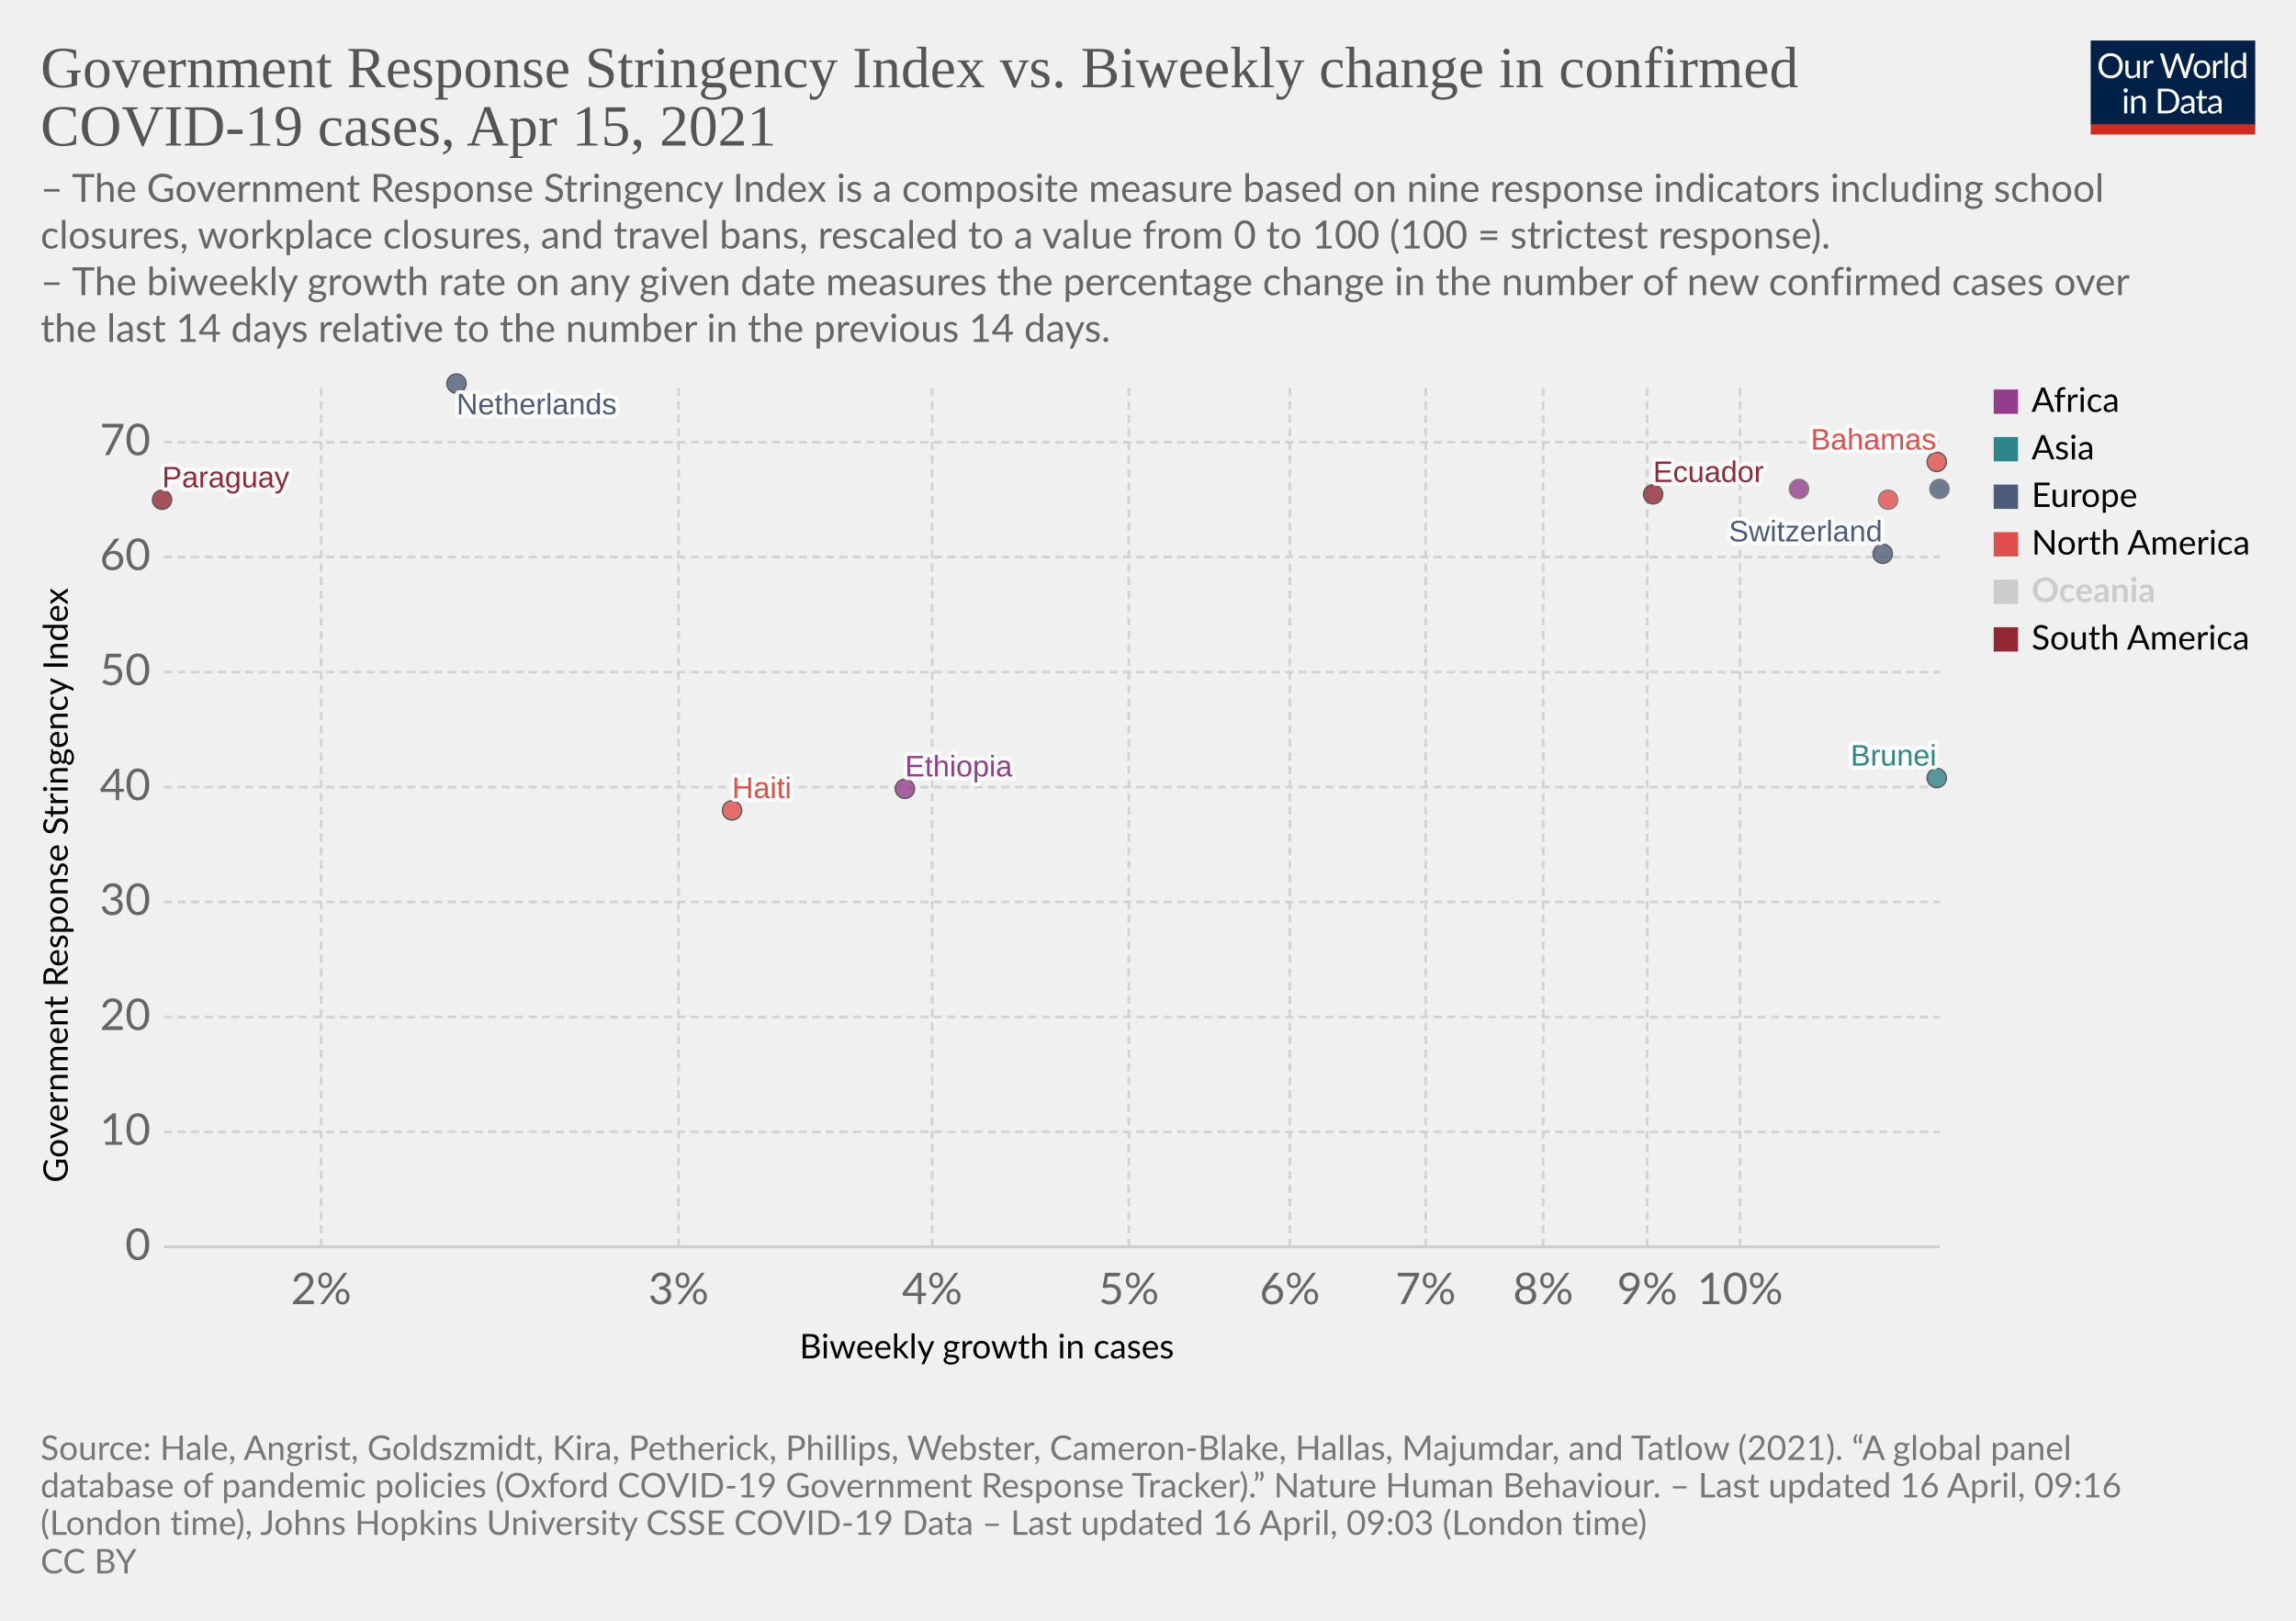
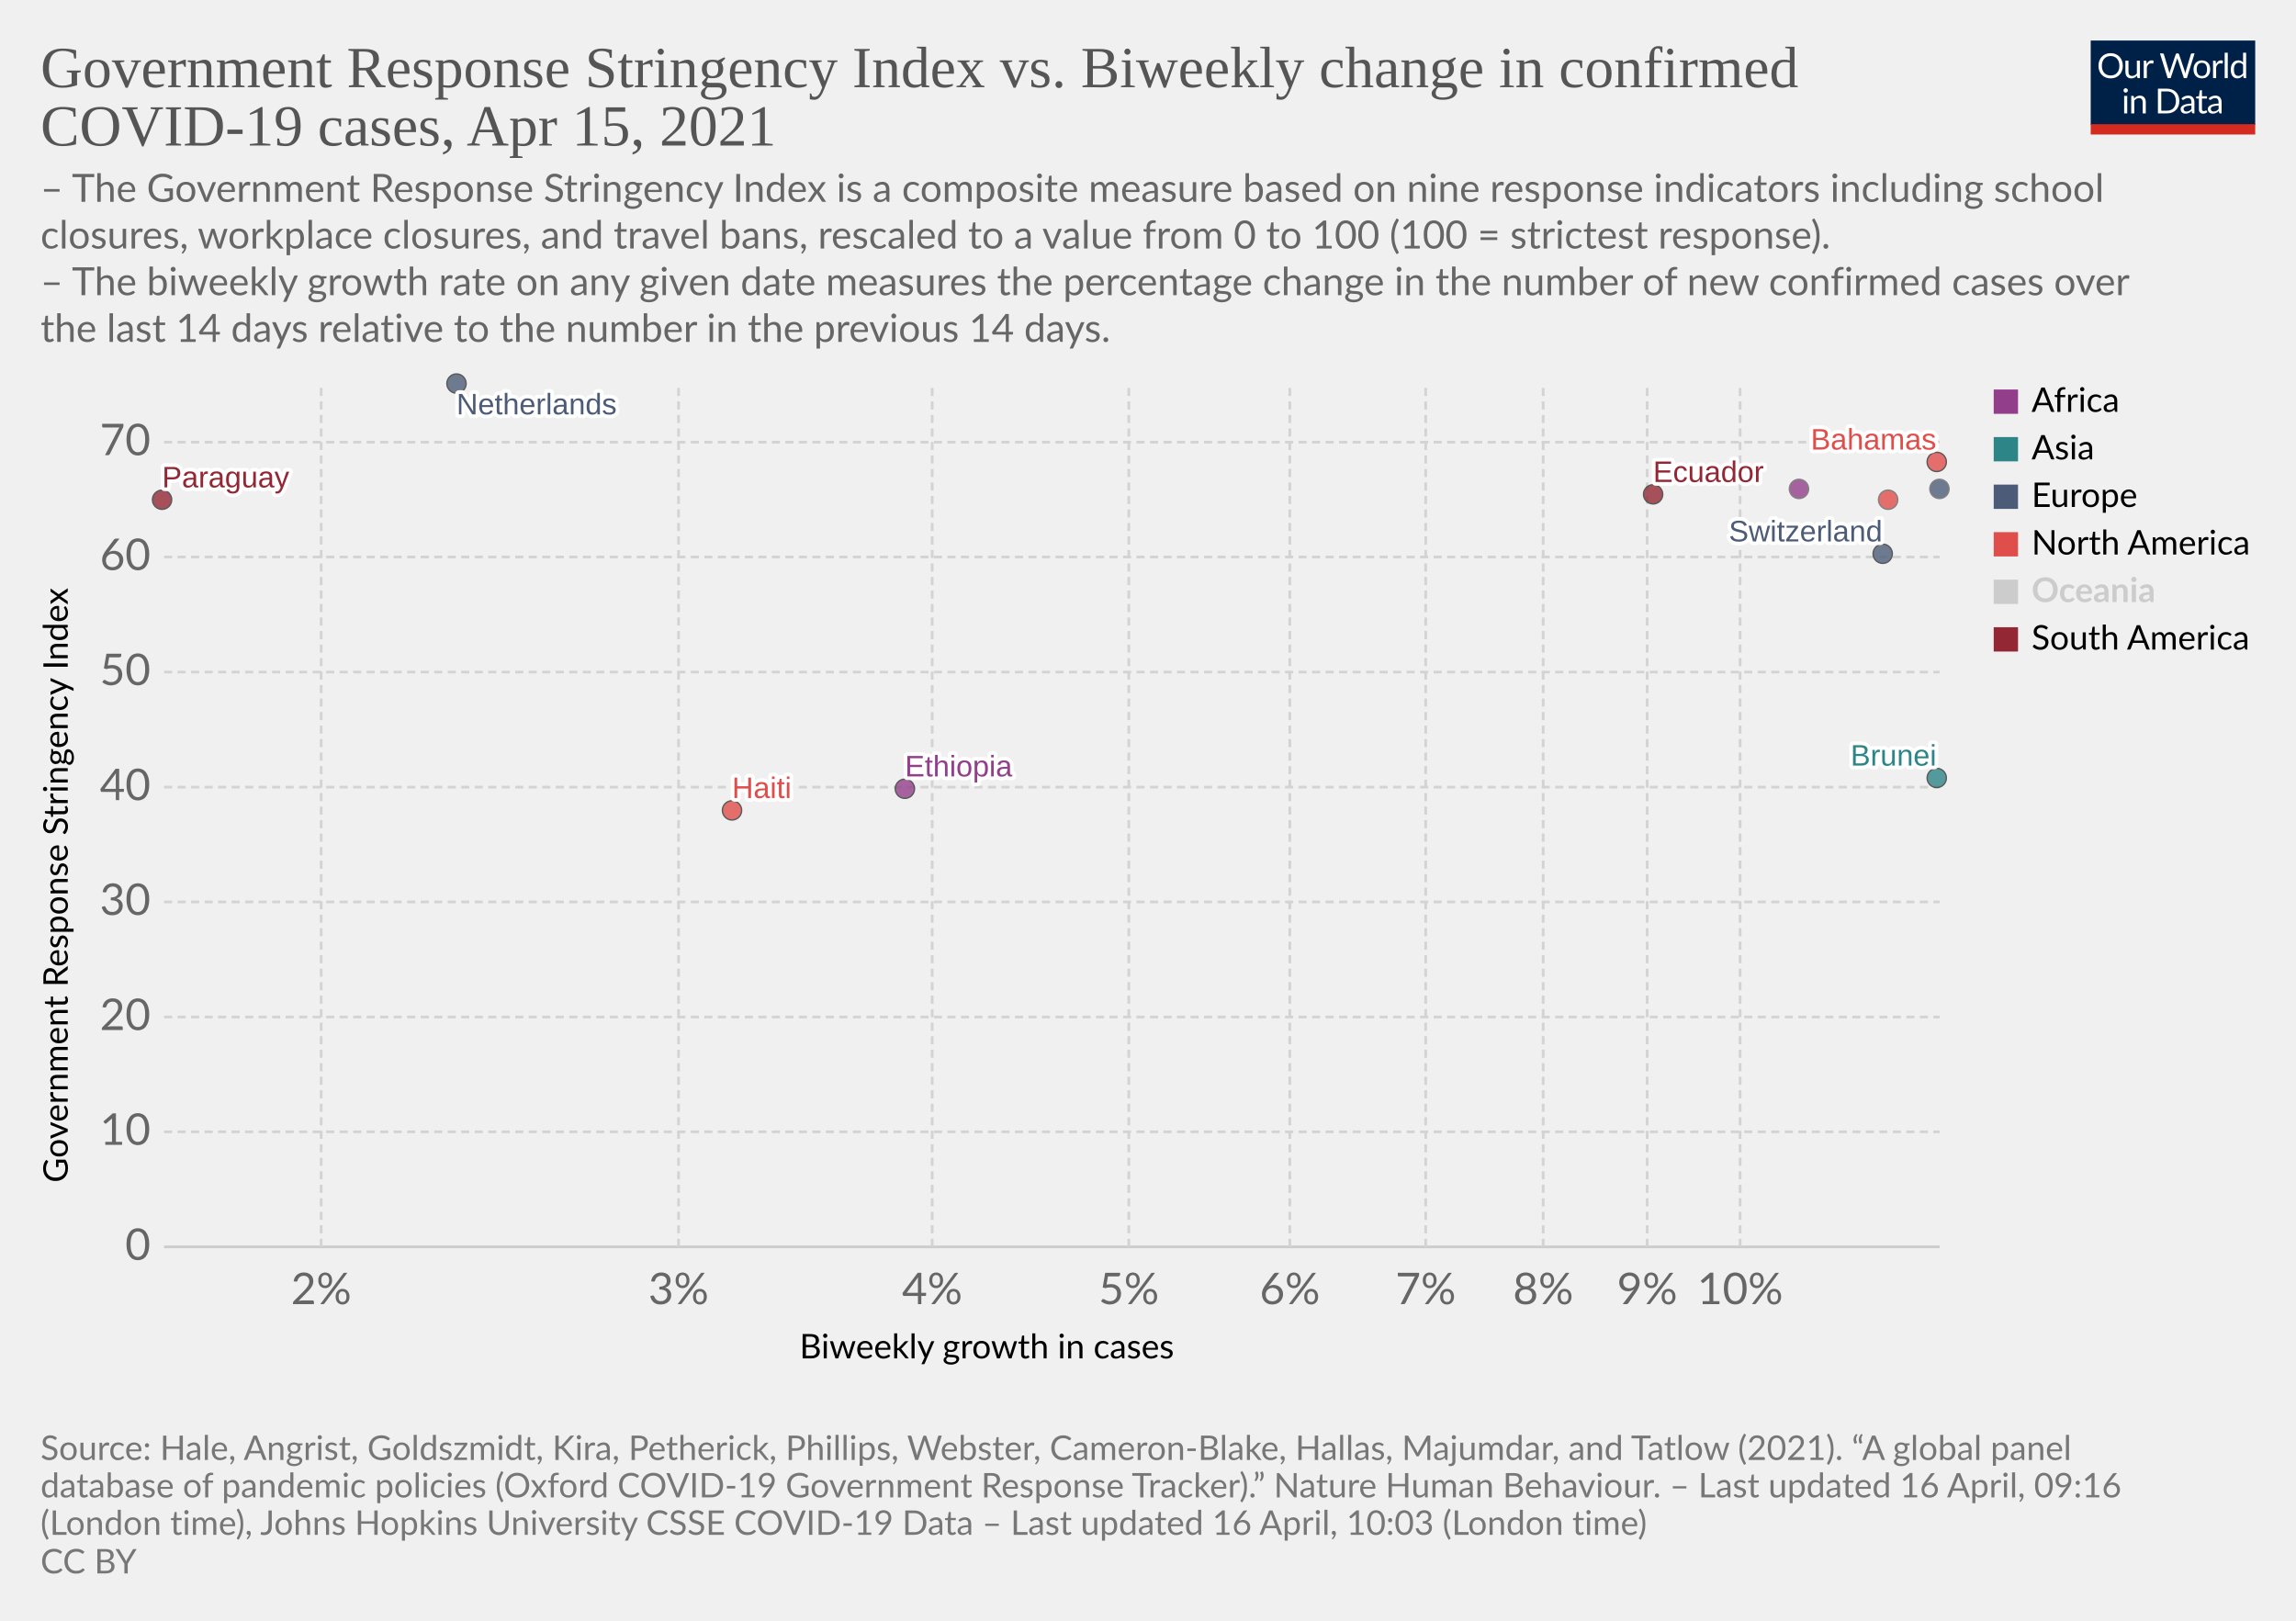
<svg xmlns="http://www.w3.org/2000/svg" version="1.1" style="background-color:#fff;-webkit-font-smoothing:antialiased" width="850" height="600" viewBox="0 0 850 600" font-family="Lato,'Helvetica Neue',Helvetica,Arial,sans-serif" font-size="18" text-rendering="optimizeLegibility">
  <g class="HeaderView">
    <g transform="matrix(.29 0 0 .29 774 15)">
      <svg className="owidLog" width="210" height="120" viewBox="0 0 210 120" fill="none">
        <g clip-path="url(#clip0)">
          <path d="M0 0h210v107.89H0V0z" fill="#002147" />
          <path d="M40.98 32.25c0 2.36-.38 4.53-1.12 6.51a14.26 14.26 0 01-8.1 8.4c-1.9.78-4.02 1.17-6.34 1.17a16.6 16.6 0 01-6.33-1.17 14.31 14.31 0 01-8.08-8.4 18.29 18.29 0 01-1.12-6.51c0-2.36.38-4.53 1.12-6.5.75-1.97 1.8-3.67 3.17-5.1a14.32 14.32 0 014.9-3.34c1.92-.8 4.03-1.19 6.34-1.19 2.32 0 4.43.4 6.34 1.19 1.92.8 3.56 1.9 4.93 3.34a14.87 14.87 0 013.17 5.1 18.1 18.1 0 011.12 6.5zm-4.38 0c0-1.94-.26-3.68-.8-5.22a10.91 10.91 0 00-2.24-3.89 9.68 9.68 0 00-3.52-2.46 11.95 11.95 0 00-4.62-.86c-1.68 0-3.21.28-4.6.86a9.88 9.88 0 00-3.54 2.46 10.91 10.91 0 00-2.24 3.9c-.53 1.53-.8 3.27-.8 5.2 0 1.94.27 3.68.8 5.22a11.17 11.17 0 002.24 3.9 10.01 10.01 0 003.55 2.44c1.38.56 2.9.83 4.6.83s3.24-.27 4.61-.83a9.8 9.8 0 003.52-2.44 11.17 11.17 0 002.25-3.9c.53-1.54.8-3.28.8-5.21zm26.22-6.54V48H60.5c-.56 0-.9-.27-1.05-.81l-.31-2.4a12.45 12.45 0 01-3.26 2.6c-1.2.64-2.58.96-4.13.96-1.22 0-2.3-.2-3.24-.6a6.52 6.52 0 01-2.33-1.7 7.37 7.37 0 01-1.43-2.67c-.3-1.04-.46-2.2-.46-3.45V25.7h3.91v14.22c0 1.68.38 2.99 1.15 3.91.77.93 1.96 1.39 3.54 1.39 1.16 0 2.24-.27 3.23-.82a10.42 10.42 0 002.8-2.28V25.7h3.91zm8.61 4.47a9.94 9.94 0 012.6-3.56 5.64 5.64 0 013.76-1.3c.47 0 .92.05 1.34.15.44.1.83.27 1.17.49l-.3 2.92c-.09.37-.3.55-.66.55-.2 0-.5-.04-.9-.13a6.21 6.21 0 00-3.24.18 4.23 4.23 0 00-1.47.92c-.42.4-.81.9-1.17 1.5-.33.58-.64 1.26-.92 2.02V48H67.7V25.71h2.25c.42 0 .72.08.88.25.16.16.27.44.33.83l.26 3.39zm61.16-13.7L122.75 48h-3.82l-7.99-24.05a21.95 21.95 0 01-.42-1.58 38.36 38.36 0 01-.44 1.58L102.05 48h-3.83L88.4 16.47h3.54c.38 0 .7.1.95.29.26.2.43.43.5.73l6.52 21.9.28 1.28.29 1.46.3-1.46.38-1.27 7.41-21.91c.1-.25.26-.48.51-.69.27-.22.58-.33.95-.33h1.23c.38 0 .69.1.92.29a1.77 1.77 0 01.53.73l7.4 21.9a28.4 28.4 0 01.68 2.62 29.52 29.52 0 01.52-2.61l6.54-21.91a1.31 1.31 0 01.48-.7c.27-.21.58-.32.95-.32h3.32zm9.35 8.88c1.63 0 3.1.27 4.4.82a9.43 9.43 0 015.46 5.94c.5 1.4.74 2.98.74 4.73 0 1.76-.25 3.34-.74 4.75a9.43 9.43 0 01-5.46 5.92c-1.3.52-2.77.79-4.4.79-1.64 0-3.12-.27-4.44-.8a9.42 9.42 0 01-3.35-2.3c-.92-1-1.63-2.2-2.13-3.61-.49-1.41-.73-3-.73-4.75s.24-3.33.73-4.73c.5-1.43 1.2-2.64 2.13-3.63a9.4 9.4 0 013.35-2.31c1.32-.55 2.8-.82 4.44-.82zm0 19.89c2.2 0 3.84-.73 4.93-2.2 1.08-1.48 1.63-3.54 1.63-6.18 0-2.66-.55-4.72-1.63-6.2-1.09-1.49-2.73-2.23-4.93-2.23-1.12 0-2.09.2-2.93.57a5.71 5.71 0 00-2.06 1.65 7.5 7.5 0 00-1.24 2.67c-.26 1.04-.4 2.22-.4 3.54 0 2.64.55 4.7 1.64 6.18 1.1 1.47 2.76 2.2 4.99 2.2zm17.97-15.07a9.94 9.94 0 012.6-3.56 5.64 5.64 0 013.76-1.3c.47 0 .91.05 1.34.15.44.1.83.27 1.16.49l-.28 2.92c-.09.37-.31.55-.66.55-.2 0-.5-.04-.9-.13a6.2 6.2 0 00-3.24.18 4.23 4.23 0 00-1.47.92c-.43.4-.82.9-1.17 1.5a13.1 13.1 0 00-.92 2.02V48h-3.94V25.71h2.24c.43 0 .72.08.88.25.17.16.28.44.33.83l.27 3.39zm15.04-14.59V48h-3.92V15.6h3.92zm19.55 15.43a6.22 6.22 0 00-2.38-2.05 6.7 6.7 0 00-2.86-.6c-2.07 0-3.66.75-4.77 2.23-1.12 1.48-1.68 3.6-1.68 6.33 0 1.46.13 2.7.38 3.74a7.29 7.29 0 001.1 2.56 4.35 4.35 0 001.78 1.45c.7.3 1.5.46 2.4.46 1.29 0 2.41-.3 3.36-.88a9.6 9.6 0 002.67-2.49V31.02zm3.91-15.43V48h-2.33c-.56 0-.9-.27-1.06-.81l-.35-2.71a12.13 12.13 0 01-3.25 2.77 8.28 8.28 0 01-4.23 1.06 7.31 7.31 0 01-6.14-2.9c-.73-.96-1.3-2.15-1.69-3.57a18.35 18.35 0 01.07-9.48 11.29 11.29 0 011.89-3.7 8.7 8.7 0 017.06-3.34 7.96 7.96 0 016.12 2.62V15.59h3.91zM46.61 70.71V93H42.7V70.71h3.91zm.84-7c0 .39-.08.75-.24 1.09a2.81 2.81 0 01-1.52 1.47 2.67 2.67 0 01-2.16 0 2.9 2.9 0 01-1.45-1.47 2.67 2.67 0 010-2.16c.15-.35.35-.65.6-.9.25-.27.53-.47.85-.62a2.67 2.67 0 012.16 0c.35.15.65.35.9.62.27.25.47.55.62.9.16.34.24.7.24 1.08zm7.97 10.24c.49-.54 1-1.04 1.54-1.48a9.85 9.85 0 013.66-1.84 8.96 8.96 0 015.43.35c.94.4 1.72.97 2.33 1.71a7.36 7.36 0 011.43 2.67c.32 1.04.49 2.19.49 3.45V93h-3.94V78.81c0-1.69-.4-3-1.17-3.92-.76-.93-1.93-1.4-3.5-1.4a6.6 6.6 0 00-3.25.83c-1 .56-1.92 1.31-2.77 2.27V93h-3.94V70.71h2.35c.56 0 .9.28 1.04.82l.3 2.42zm57.7 3.3c0 2.36-.37 4.5-1.11 6.44a14.3 14.3 0 01-3.17 4.98 14.1 14.1 0 01-4.93 3.2c-1.9.76-4.02 1.13-6.33 1.13H85.8V61.47h11.77c2.31 0 4.42.39 6.33 1.15a13.8 13.8 0 018.1 8.18 17.75 17.75 0 011.12 6.45zm-4.37 0c0-1.94-.26-3.67-.8-5.2a10.94 10.94 0 00-2.23-3.87 9.57 9.57 0 00-3.53-2.42 12.23 12.23 0 00-4.61-.83h-7.5v24.62h7.5c1.7 0 3.24-.28 4.61-.84a9.7 9.7 0 003.53-2.4 10.94 10.94 0 002.24-3.87c.53-1.53.8-3.26.8-5.2zm19.8 5.72c-1.8.06-3.34.2-4.62.44-1.26.22-2.3.51-3.1.88-.8.36-1.37.8-1.74 1.3-.35.5-.53 1.05-.53 1.67 0 .58.1 1.1.3 1.52a3 3 0 00.76 1.05c.34.27.73.46 1.17.6a6.13 6.13 0 001.45.17 7.28 7.28 0 003.5-.81 11.95 11.95 0 002.82-2.2v-4.62zm-12.65-9.11a12.73 12.73 0 013.98-2.66c1.43-.59 3-.88 4.73-.88 1.25 0 2.36.2 3.33.61a6.81 6.81 0 013.94 4.38c.33 1.04.5 2.19.5 3.43V93h-1.74a1.8 1.8 0 01-.88-.18c-.2-.13-.36-.38-.48-.74l-.44-2.12-1.72 1.46a9.48 9.48 0 01-3.74 1.7c-.69.15-1.46.23-2.3.23-.87 0-1.69-.12-2.45-.35a5.34 5.34 0 01-3.34-2.93 6.64 6.64 0 01-.49-2.64c0-.88.25-1.72.73-2.53a6.33 6.33 0 012.35-2.17c1.09-.63 2.5-1.15 4.25-1.54 1.75-.41 3.89-.65 6.42-.7v-1.75c0-1.73-.37-3.03-1.12-3.91-.75-.9-1.84-1.34-3.28-1.34-.97 0-1.78.12-2.44.37-.64.23-1.2.5-1.7.81l-1.23.82c-.33.23-.67.35-1 .35-.27 0-.5-.07-.69-.2a2.1 2.1 0 01-.48-.53l-.7-1.25zm27.67 19.5c-1.76 0-3.12-.5-4.07-1.48-.94-.98-1.41-2.4-1.41-4.25V74h-2.68a.9.9 0 01-.6-.2c-.16-.14-.24-.36-.24-.66v-1.56l3.65-.46.9-6.89a.9.9 0 01.29-.52.88.88 0 01.62-.22H142v7.67h6.44V74H142v13.38c0 .94.22 1.63.68 2.09.45.45 1.04.68 1.76.68a3.21 3.21 0 001.85-.53l.55-.35c.16-.12.3-.18.41-.18.2 0 .4.13.55.38l1.15 1.87a7.45 7.45 0 01-2.44 1.5 8.53 8.53 0 01-2.95.52zm19.68-10.4c-1.8.07-3.34.21-4.62.45-1.26.22-2.3.51-3.1.88-.8.36-1.37.8-1.74 1.3-.35.5-.53 1.05-.53 1.67 0 .58.1 1.1.3 1.52a2.9 2.9 0 00.76 1.05c.34.27.73.46 1.17.6a6.13 6.13 0 001.45.17 7.3 7.3 0 003.5-.81 12.04 12.04 0 002.82-2.2v-4.62zm-12.65-9.1a12.72 12.72 0 013.99-2.66c1.42-.59 3-.88 4.72-.88 1.25 0 2.36.2 3.33.61a6.81 6.81 0 013.94 4.38c.33 1.04.5 2.19.5 3.43V93h-1.74a1.8 1.8 0 01-.88-.18c-.2-.13-.36-.38-.48-.74l-.44-2.12-1.72 1.46a9.48 9.48 0 01-3.74 1.7c-.69.15-1.46.23-2.3.23-.87 0-1.69-.12-2.45-.35a5.33 5.33 0 01-3.34-2.93 6.62 6.62 0 01-.49-2.64c0-.88.25-1.72.73-2.53a6.33 6.33 0 012.35-2.17c1.09-.63 2.5-1.15 4.25-1.54a31.2 31.2 0 016.42-.7v-1.75c0-1.73-.37-3.03-1.12-3.91-.75-.9-1.84-1.34-3.28-1.34-.97 0-1.78.12-2.44.37-.64.23-1.2.5-1.7.81l-1.22.82c-.34.23-.68.35-1.02.35-.26 0-.49-.07-.68-.2a1.88 1.88 0 01-.48-.53l-.7-1.25zM40.98 32.25c0 2.36-.38 4.53-1.12 6.51a14.26 14.26 0 01-8.1 8.4c-1.9.78-4.02 1.17-6.34 1.17a16.6 16.6 0 01-6.33-1.17 14.31 14.31 0 01-8.08-8.4 18.29 18.29 0 01-1.12-6.51c0-2.36.38-4.53 1.12-6.5.75-1.97 1.8-3.67 3.17-5.1a14.32 14.32 0 014.9-3.34c1.92-.8 4.03-1.19 6.34-1.19 2.32 0 4.43.4 6.34 1.19 1.92.8 3.56 1.9 4.93 3.34a14.87 14.87 0 013.17 5.1 18.1 18.1 0 011.12 6.5zm-4.38 0c0-1.94-.26-3.68-.8-5.22a10.91 10.91 0 00-2.24-3.89 9.68 9.68 0 00-3.52-2.46 11.95 11.95 0 00-4.62-.86c-1.68 0-3.21.28-4.6.86a9.88 9.88 0 00-3.54 2.46 10.91 10.91 0 00-2.24 3.9c-.53 1.53-.8 3.27-.8 5.2 0 1.94.27 3.68.8 5.22a11.17 11.17 0 002.24 3.9 10.01 10.01 0 003.55 2.44c1.38.56 2.9.83 4.6.83s3.24-.27 4.61-.83a9.8 9.8 0 003.52-2.44 11.17 11.17 0 002.25-3.9c.53-1.54.8-3.28.8-5.21zm26.22-6.54V48H60.5c-.56 0-.9-.27-1.05-.81l-.31-2.4a12.45 12.45 0 01-3.26 2.6c-1.2.64-2.58.96-4.13.96-1.22 0-2.3-.2-3.24-.6a6.52 6.52 0 01-2.33-1.7 7.37 7.37 0 01-1.43-2.67c-.3-1.04-.46-2.2-.46-3.45V25.7h3.91v14.22c0 1.68.38 2.99 1.15 3.91.77.93 1.96 1.39 3.54 1.39 1.16 0 2.24-.27 3.23-.82a10.42 10.42 0 002.8-2.28V25.7h3.91zm8.61 4.47a9.94 9.94 0 012.6-3.56 5.64 5.64 0 013.76-1.3c.47 0 .92.05 1.34.15.44.1.83.27 1.17.49l-.3 2.92c-.09.37-.3.55-.66.55-.2 0-.5-.04-.9-.13a6.21 6.21 0 00-3.24.18 4.23 4.23 0 00-1.47.92c-.42.4-.81.9-1.17 1.5-.33.58-.64 1.26-.92 2.02V48H67.7V25.71h2.25c.42 0 .72.08.88.25.16.16.27.44.33.83l.26 3.39zm61.16-13.7L122.75 48h-3.82l-7.99-24.05a21.95 21.95 0 01-.42-1.58 38.36 38.36 0 01-.44 1.58L102.05 48h-3.83L88.4 16.47h3.54c.38 0 .7.1.95.29.26.2.43.43.5.73l6.52 21.9.28 1.28.29 1.46.3-1.46.38-1.27 7.41-21.91c.1-.25.26-.48.51-.69.27-.22.58-.33.95-.33h1.23c.38 0 .69.1.92.29a1.77 1.77 0 01.53.73l7.4 21.9a28.4 28.4 0 01.68 2.62 29.52 29.52 0 01.52-2.61l6.54-21.91a1.31 1.31 0 01.48-.7c.27-.21.58-.32.95-.32h3.32zm9.35 8.88c1.63 0 3.1.27 4.4.82a9.43 9.43 0 015.46 5.94c.5 1.4.74 2.98.74 4.73 0 1.76-.25 3.34-.74 4.75a9.43 9.43 0 01-5.46 5.92c-1.3.52-2.77.79-4.4.79-1.64 0-3.12-.27-4.44-.8a9.42 9.42 0 01-3.35-2.3c-.92-1-1.63-2.2-2.13-3.61-.49-1.41-.73-3-.73-4.75s.24-3.33.73-4.73c.5-1.43 1.2-2.64 2.13-3.63a9.4 9.4 0 013.35-2.31c1.32-.55 2.8-.82 4.44-.82zm0 19.89c2.2 0 3.84-.73 4.93-2.2 1.08-1.48 1.63-3.54 1.63-6.18 0-2.66-.55-4.72-1.63-6.2-1.09-1.49-2.73-2.23-4.93-2.23-1.12 0-2.09.2-2.93.57a5.71 5.71 0 00-2.06 1.65 7.5 7.5 0 00-1.24 2.67c-.26 1.04-.4 2.22-.4 3.54 0 2.64.55 4.7 1.64 6.18 1.1 1.47 2.76 2.2 4.99 2.2zm17.97-15.07a9.94 9.94 0 012.6-3.56 5.64 5.64 0 013.76-1.3c.47 0 .91.05 1.34.15.44.1.83.27 1.16.49l-.28 2.92c-.09.37-.31.55-.66.55-.2 0-.5-.04-.9-.13a6.2 6.2 0 00-3.24.18 4.23 4.23 0 00-1.47.92c-.43.4-.82.9-1.17 1.5a13.1 13.1 0 00-.92 2.02V48h-3.94V25.71h2.24c.43 0 .72.08.88.25.17.16.28.44.33.83l.27 3.39zm15.04-14.59V48h-3.92V15.6h3.92zm19.55 15.43a6.22 6.22 0 00-2.38-2.05 6.7 6.7 0 00-2.86-.6c-2.07 0-3.66.75-4.77 2.23-1.12 1.48-1.68 3.6-1.68 6.33 0 1.46.13 2.7.38 3.74a7.29 7.29 0 001.1 2.56 4.35 4.35 0 001.78 1.45c.7.3 1.5.46 2.4.46 1.29 0 2.41-.3 3.36-.88a9.6 9.6 0 002.67-2.49V31.02zm3.91-15.43V48h-2.33c-.56 0-.9-.27-1.06-.81l-.35-2.71a12.13 12.13 0 01-3.25 2.77 8.28 8.28 0 01-4.23 1.06 7.31 7.31 0 01-6.14-2.9c-.73-.96-1.3-2.15-1.69-3.57a18.35 18.35 0 01.07-9.48 11.29 11.29 0 011.89-3.7 8.7 8.7 0 017.06-3.34 7.96 7.96 0 016.12 2.62V15.59h3.91zM46.61 70.71V93H42.7V70.71h3.91zm.84-7c0 .39-.08.75-.24 1.09a2.81 2.81 0 01-1.52 1.47 2.67 2.67 0 01-2.16 0 2.9 2.9 0 01-1.45-1.47 2.67 2.67 0 010-2.16c.15-.35.35-.65.6-.9.25-.27.53-.47.85-.62a2.67 2.67 0 012.16 0c.35.15.65.35.9.62.27.25.47.55.62.9.16.34.24.7.24 1.08zm7.97 10.24c.49-.54 1-1.04 1.54-1.48a9.85 9.85 0 013.66-1.84 8.96 8.96 0 015.43.35c.94.4 1.72.97 2.33 1.71a7.36 7.36 0 011.43 2.67c.32 1.04.49 2.19.49 3.45V93h-3.94V78.81c0-1.69-.4-3-1.17-3.92-.76-.93-1.93-1.4-3.5-1.4a6.6 6.6 0 00-3.25.83c-1 .56-1.92 1.31-2.77 2.27V93h-3.94V70.71h2.35c.56 0 .9.28 1.04.82l.3 2.42zm57.7 3.3c0 2.36-.37 4.5-1.11 6.44a14.3 14.3 0 01-3.17 4.98 14.1 14.1 0 01-4.93 3.2c-1.9.76-4.02 1.13-6.33 1.13H85.8V61.47h11.77c2.31 0 4.42.39 6.33 1.15a13.8 13.8 0 018.1 8.18 17.75 17.75 0 011.12 6.45zm-4.37 0c0-1.94-.26-3.67-.8-5.2a10.94 10.94 0 00-2.23-3.87 9.57 9.57 0 00-3.53-2.42 12.23 12.23 0 00-4.61-.83h-7.5v24.62h7.5c1.7 0 3.24-.28 4.61-.84a9.7 9.7 0 003.53-2.4 10.94 10.94 0 002.24-3.87c.53-1.53.8-3.26.8-5.2zm19.8 5.72c-1.8.06-3.34.2-4.62.44-1.26.22-2.3.51-3.1.88-.8.36-1.37.8-1.74 1.3-.35.5-.53 1.05-.53 1.67 0 .58.1 1.1.3 1.52a3 3 0 00.76 1.05c.34.27.73.46 1.17.6a6.13 6.13 0 001.45.17 7.28 7.28 0 003.5-.81 11.95 11.95 0 002.82-2.2v-4.62zm-12.65-9.11a12.73 12.73 0 013.98-2.66c1.43-.59 3-.88 4.73-.88 1.25 0 2.36.2 3.33.61a6.81 6.81 0 013.94 4.38c.33 1.04.5 2.19.5 3.43V93h-1.74a1.8 1.8 0 01-.88-.18c-.2-.13-.36-.38-.48-.74l-.44-2.12-1.72 1.46a9.48 9.48 0 01-3.74 1.7c-.69.15-1.46.23-2.3.23-.87 0-1.69-.12-2.45-.35a5.34 5.34 0 01-3.34-2.93 6.64 6.64 0 01-.49-2.64c0-.88.25-1.72.73-2.53a6.33 6.33 0 012.35-2.17c1.09-.63 2.5-1.15 4.25-1.54 1.75-.41 3.89-.65 6.42-.7v-1.75c0-1.73-.37-3.03-1.12-3.91-.75-.9-1.84-1.34-3.28-1.34-.97 0-1.78.12-2.44.37-.64.23-1.2.5-1.7.81l-1.23.82c-.33.23-.67.35-1 .35-.27 0-.5-.07-.69-.2a2.1 2.1 0 01-.48-.53l-.7-1.25zm27.67 19.5c-1.76 0-3.12-.5-4.07-1.48-.94-.98-1.41-2.4-1.41-4.25V74h-2.68a.9.9 0 01-.6-.2c-.16-.14-.24-.36-.24-.66v-1.56l3.65-.46.9-6.89a.9.9 0 01.29-.52.88.88 0 01.62-.22H142v7.67h6.44V74H142v13.38c0 .94.22 1.63.68 2.09.45.45 1.04.68 1.76.68a3.21 3.21 0 001.85-.53l.55-.35c.16-.12.3-.18.41-.18.2 0 .4.13.55.38l1.15 1.87a7.45 7.45 0 01-2.44 1.5 8.53 8.53 0 01-2.95.52zm19.68-10.4c-1.8.07-3.34.21-4.62.45-1.26.22-2.3.51-3.1.88-.8.36-1.37.8-1.74 1.3-.35.5-.53 1.05-.53 1.67 0 .58.1 1.1.3 1.52a2.9 2.9 0 00.76 1.05c.34.27.73.46 1.17.6a6.13 6.13 0 001.45.17 7.3 7.3 0 003.5-.81 12.04 12.04 0 002.82-2.2v-4.62zm-12.65-9.1a12.72 12.72 0 013.99-2.66c1.42-.59 3-.88 4.72-.88 1.25 0 2.36.2 3.33.61a6.81 6.81 0 013.94 4.38c.33 1.04.5 2.19.5 3.43V93h-1.74a1.8 1.8 0 01-.88-.18c-.2-.13-.36-.38-.48-.74l-.44-2.12-1.72 1.46a9.48 9.48 0 01-3.74 1.7c-.69.15-1.46.23-2.3.23-.87 0-1.69-.12-2.45-.35a5.33 5.33 0 01-3.34-2.93 6.62 6.62 0 01-.49-2.64c0-.88.25-1.72.73-2.53a6.33 6.33 0 012.35-2.17c1.09-.63 2.5-1.15 4.25-1.54a31.2 31.2 0 016.42-.7v-1.75c0-1.73-.37-3.03-1.12-3.91-.75-.9-1.84-1.34-3.28-1.34-.97 0-1.78.12-2.44.37-.64.23-1.2.5-1.7.81l-1.22.82c-.34.23-.68.35-1.02.35-.26 0-.49-.07-.68-.2a1.88 1.88 0 01-.48-.53l-.7-1.25zM40.98 32.25c0 2.36-.38 4.53-1.12 6.51a14.26 14.26 0 01-8.1 8.4c-1.9.78-4.02 1.17-6.34 1.17a16.6 16.6 0 01-6.33-1.17 14.31 14.31 0 01-8.08-8.4 18.29 18.29 0 01-1.12-6.51c0-2.36.38-4.53 1.12-6.5.75-1.97 1.8-3.67 3.17-5.1a14.32 14.32 0 014.9-3.34c1.92-.8 4.03-1.19 6.34-1.19 2.32 0 4.43.4 6.34 1.19 1.92.8 3.56 1.9 4.93 3.34a14.87 14.87 0 013.17 5.1 18.1 18.1 0 011.12 6.5zm-4.38 0c0-1.94-.26-3.68-.8-5.22a10.91 10.91 0 00-2.24-3.89 9.68 9.68 0 00-3.52-2.46 11.95 11.95 0 00-4.62-.86c-1.68 0-3.21.28-4.6.86a9.88 9.88 0 00-3.54 2.46 10.91 10.91 0 00-2.24 3.9c-.53 1.53-.8 3.27-.8 5.2 0 1.94.27 3.68.8 5.22a11.17 11.17 0 002.24 3.9 10.01 10.01 0 003.55 2.44c1.38.56 2.9.83 4.6.83s3.24-.27 4.61-.83a9.8 9.8 0 003.52-2.44 11.17 11.17 0 002.25-3.9c.53-1.54.8-3.28.8-5.21zm26.22-6.54V48H60.5c-.56 0-.9-.27-1.05-.81l-.31-2.4a12.45 12.45 0 01-3.26 2.6c-1.2.64-2.58.96-4.13.96-1.22 0-2.3-.2-3.24-.6a6.52 6.52 0 01-2.33-1.7 7.37 7.37 0 01-1.43-2.67c-.3-1.04-.46-2.2-.46-3.45V25.7h3.91v14.22c0 1.68.38 2.99 1.15 3.91.77.93 1.96 1.39 3.54 1.39 1.16 0 2.24-.27 3.23-.82a10.42 10.42 0 002.8-2.28V25.7h3.91zm8.61 4.47a9.94 9.94 0 012.6-3.56 5.64 5.64 0 013.76-1.3c.47 0 .92.05 1.34.15.44.1.83.27 1.17.49l-.3 2.92c-.09.37-.3.55-.66.55-.2 0-.5-.04-.9-.13a6.21 6.21 0 00-3.24.18 4.23 4.23 0 00-1.47.92c-.42.4-.81.9-1.17 1.5-.33.58-.64 1.26-.92 2.02V48H67.7V25.71h2.25c.42 0 .72.08.88.25.16.16.27.44.33.83l.26 3.39zm61.16-13.7L122.75 48h-3.82l-7.99-24.05a21.95 21.95 0 01-.42-1.58 38.36 38.36 0 01-.44 1.58L102.05 48h-3.83L88.4 16.47h3.54c.38 0 .7.1.95.29.26.2.43.43.5.73l6.52 21.9.28 1.28.29 1.46.3-1.46.38-1.27 7.41-21.91c.1-.25.26-.48.51-.69.27-.22.58-.33.95-.33h1.23c.38 0 .69.1.92.29a1.77 1.77 0 01.53.73l7.4 21.9a28.4 28.4 0 01.68 2.62 29.52 29.52 0 01.52-2.61l6.54-21.91a1.31 1.31 0 01.48-.7c.27-.21.58-.32.95-.32h3.32zm9.35 8.88c1.63 0 3.1.27 4.4.82a9.43 9.43 0 015.46 5.94c.5 1.4.74 2.98.74 4.73 0 1.76-.25 3.34-.74 4.75a9.43 9.43 0 01-5.46 5.92c-1.3.52-2.77.79-4.4.79-1.64 0-3.12-.27-4.44-.8a9.42 9.42 0 01-3.35-2.3c-.92-1-1.63-2.2-2.13-3.61-.49-1.41-.73-3-.73-4.75s.24-3.33.73-4.73c.5-1.43 1.2-2.64 2.13-3.63a9.4 9.4 0 013.35-2.31c1.32-.55 2.8-.82 4.44-.82zm0 19.89c2.2 0 3.84-.73 4.93-2.2 1.08-1.48 1.63-3.54 1.63-6.18 0-2.66-.55-4.72-1.63-6.2-1.09-1.49-2.73-2.23-4.93-2.23-1.12 0-2.09.2-2.93.57a5.71 5.71 0 00-2.06 1.65 7.5 7.5 0 00-1.24 2.67c-.26 1.04-.4 2.22-.4 3.54 0 2.64.55 4.7 1.64 6.18 1.1 1.47 2.76 2.2 4.99 2.2zm17.97-15.07a9.94 9.94 0 012.6-3.56 5.64 5.64 0 013.76-1.3c.47 0 .91.05 1.34.15.44.1.83.27 1.16.49l-.28 2.92c-.09.37-.31.55-.66.55-.2 0-.5-.04-.9-.13a6.2 6.2 0 00-3.24.18 4.23 4.23 0 00-1.47.92c-.43.4-.82.9-1.17 1.5a13.1 13.1 0 00-.92 2.02V48h-3.94V25.71h2.24c.43 0 .72.08.88.25.17.16.28.44.33.83l.27 3.39zm15.04-14.59V48h-3.92V15.6h3.92zm19.55 15.43a6.22 6.22 0 00-2.38-2.05 6.7 6.7 0 00-2.86-.6c-2.07 0-3.66.75-4.77 2.23-1.12 1.48-1.68 3.6-1.68 6.33 0 1.46.13 2.7.38 3.74a7.29 7.29 0 001.1 2.56 4.35 4.35 0 001.78 1.45c.7.3 1.5.46 2.4.46 1.29 0 2.41-.3 3.36-.88a9.6 9.6 0 002.67-2.49V31.02zm3.91-15.43V48h-2.33c-.56 0-.9-.27-1.06-.81l-.35-2.71a12.13 12.13 0 01-3.25 2.77 8.28 8.28 0 01-4.23 1.06 7.31 7.31 0 01-6.14-2.9c-.73-.96-1.3-2.15-1.69-3.57a18.35 18.35 0 01.07-9.48 11.29 11.29 0 011.89-3.7 8.7 8.7 0 017.06-3.34 7.96 7.96 0 016.12 2.62V15.59h3.91zM46.61 70.71V93H42.7V70.71h3.91zm.84-7c0 .39-.08.75-.24 1.09a2.81 2.81 0 01-1.52 1.47 2.67 2.67 0 01-2.16 0 2.9 2.9 0 01-1.45-1.47 2.67 2.67 0 010-2.16c.15-.35.35-.65.6-.9.25-.27.53-.47.85-.62a2.67 2.67 0 012.16 0c.35.15.65.35.9.62.27.25.47.55.62.9.16.34.24.7.24 1.08zm7.97 10.24c.49-.54 1-1.04 1.54-1.48a9.85 9.85 0 013.66-1.84 8.96 8.96 0 015.43.35c.94.4 1.72.97 2.33 1.71a7.36 7.36 0 011.43 2.67c.32 1.04.49 2.19.49 3.45V93h-3.94V78.81c0-1.69-.4-3-1.17-3.92-.76-.93-1.93-1.4-3.5-1.4a6.6 6.6 0 00-3.25.83c-1 .56-1.92 1.31-2.77 2.27V93h-3.94V70.71h2.35c.56 0 .9.28 1.04.82l.3 2.42zm57.7 3.3c0 2.36-.37 4.5-1.11 6.44a14.3 14.3 0 01-3.17 4.98 14.1 14.1 0 01-4.93 3.2c-1.9.76-4.02 1.13-6.33 1.13H85.8V61.47h11.77c2.31 0 4.42.39 6.33 1.15a13.8 13.8 0 018.1 8.18 17.75 17.75 0 011.12 6.45zm-4.37 0c0-1.94-.26-3.67-.8-5.2a10.94 10.94 0 00-2.23-3.87 9.57 9.57 0 00-3.53-2.42 12.23 12.23 0 00-4.61-.83h-7.5v24.62h7.5c1.7 0 3.24-.28 4.61-.84a9.7 9.7 0 003.53-2.4 10.94 10.94 0 002.24-3.87c.53-1.53.8-3.26.8-5.2zm19.8 5.72c-1.8.06-3.34.2-4.62.44-1.26.22-2.3.51-3.1.88-.8.36-1.37.8-1.74 1.3-.35.5-.53 1.05-.53 1.67 0 .58.1 1.1.3 1.52a3 3 0 00.76 1.05c.34.27.73.46 1.17.6a6.13 6.13 0 001.45.17 7.28 7.28 0 003.5-.81 11.95 11.95 0 002.82-2.2v-4.62zm-12.65-9.11a12.73 12.73 0 013.98-2.66c1.43-.59 3-.88 4.73-.88 1.25 0 2.36.2 3.33.61a6.81 6.81 0 013.94 4.38c.33 1.04.5 2.19.5 3.43V93h-1.74a1.8 1.8 0 01-.88-.18c-.2-.13-.36-.38-.48-.74l-.44-2.12-1.72 1.46a9.48 9.48 0 01-3.74 1.7c-.69.15-1.46.23-2.3.23-.87 0-1.69-.12-2.45-.35a5.34 5.34 0 01-3.34-2.93 6.64 6.64 0 01-.49-2.64c0-.88.25-1.72.73-2.53a6.33 6.33 0 012.35-2.17c1.09-.63 2.5-1.15 4.25-1.54 1.75-.41 3.89-.65 6.42-.7v-1.75c0-1.73-.37-3.03-1.12-3.91-.75-.9-1.84-1.34-3.28-1.34-.97 0-1.78.12-2.44.37-.64.23-1.2.5-1.7.81l-1.23.82c-.33.23-.67.35-1 .35-.27 0-.5-.07-.69-.2a2.1 2.1 0 01-.48-.53l-.7-1.25zm27.67 19.5c-1.76 0-3.12-.5-4.07-1.48-.94-.98-1.41-2.4-1.41-4.25V74h-2.68a.9.9 0 01-.6-.2c-.16-.14-.24-.36-.24-.66v-1.56l3.65-.46.9-6.89a.9.9 0 01.29-.52.88.88 0 01.62-.22H142v7.67h6.44V74H142v13.38c0 .94.22 1.63.68 2.09.45.45 1.04.68 1.76.68a3.21 3.21 0 001.85-.53l.55-.35c.16-.12.3-.18.41-.18.2 0 .4.13.55.38l1.15 1.87a7.45 7.45 0 01-2.44 1.5 8.53 8.53 0 01-2.95.52zm19.68-10.4c-1.8.07-3.34.21-4.62.45-1.26.22-2.3.51-3.1.88-.8.36-1.37.8-1.74 1.3-.35.5-.53 1.05-.53 1.67 0 .58.1 1.1.3 1.52a2.9 2.9 0 00.76 1.05c.34.27.73.46 1.17.6a6.13 6.13 0 001.45.17 7.3 7.3 0 003.5-.81 12.04 12.04 0 002.82-2.2v-4.62zm-12.65-9.1a12.72 12.72 0 013.99-2.66c1.42-.59 3-.88 4.72-.88 1.25 0 2.36.2 3.33.61a6.81 6.81 0 013.94 4.38c.33 1.04.5 2.19.5 3.43V93h-1.74a1.8 1.8 0 01-.88-.18c-.2-.13-.36-.38-.48-.74l-.44-2.12-1.72 1.46a9.48 9.48 0 01-3.74 1.7c-.69.15-1.46.23-2.3.23-.87 0-1.69-.12-2.45-.35a5.33 5.33 0 01-3.34-2.93 6.62 6.62 0 01-.49-2.64c0-.88.25-1.72.73-2.53a6.33 6.33 0 012.35-2.17c1.09-.63 2.5-1.15 4.25-1.54a31.2 31.2 0 016.42-.7v-1.75c0-1.73-.37-3.03-1.12-3.91-.75-.9-1.84-1.34-3.28-1.34-.97 0-1.78.12-2.44.37-.64.23-1.2.5-1.7.81l-1.22.82c-.34.23-.68.35-1.02.35-.26 0-.49-.07-.68-.2a1.88 1.88 0 01-.48-.53l-.7-1.25z" fill="#fff" />
          <path fill="#D42B21" d="M0 106.79h210V120H0z" />
        </g>
        <defs>
          <clipPath id="clip0">
            <path fill="#fff" d="M0 0h210v120H0z" />
          </clipPath>
        </defs>
      </svg>
    </g>
    <a href="https://ourworldindata.org/grapher/government-response-stringency-index-vs-biweekly-change-in-confirmed-covid-19-cases" target="_blank" rel="noopener" font-family="&quot;Playfair Display&quot;,Georgia,&quot;Times New Roman&quot;,serif">
      <text font-size="21.6" x="15" y="32.3" fill="#555">
        <tspan x="15" y="32.28">Government Response Stringency Index vs. Biweekly change in confirmed</tspan>
        <tspan x="15" y="53.88">COVID-19 cases, Apr 15, 2021</tspan>
      </text>
    </a>
    <text font-size="14.4" x="15" y="74.7" fill="#666">
      <tspan x="15" y="74.72">– The Government Response Stringency Index is a composite measure based on nine response indicators including school</tspan>
      <tspan x="15" y="92">closures, workplace closures, and travel bans, rescaled to a value from 0 to 100 (100 = strictest response).</tspan>
      <tspan x="15" y="109.28"> – The biweekly growth rate on any given date measures the percentage change in the number of new confirmed cases over</tspan>
      <tspan x="15" y="126.56">the last 14 days relative to the number in the previous 14 days.</tspan>
    </text>
  </g>
  <g class="ScatterPlot">
    <g class="DualAxisView">
      <g class="HorizontalAxis">
        <text font-size="12.6" x="296" y="502.9">
          <tspan x="295.99" y="502.88">Biweekly growth in cases</tspan>
        </text>
        <text x="118.9" y="482.8" fill="#666" text-anchor="middle" font-size="16.2">2%</text>
        <text x="251.2" y="482.8" fill="#666" text-anchor="middle" font-size="16.2">3%</text>
        <text x="345.1" y="482.8" fill="#666" text-anchor="middle" font-size="16.2">4%</text>
        <text x="417.9" y="482.8" fill="#666" text-anchor="middle" font-size="16.2">5%</text>
        <text x="477.5" y="482.8" fill="#666" text-anchor="middle" font-size="16.2">6%</text>
        <text x="527.8" y="482.8" fill="#666" text-anchor="middle" font-size="16.2">7%</text>
        <text x="571.3" y="482.8" fill="#666" text-anchor="middle" font-size="16.2">8%</text>
        <text x="609.8" y="482.8" fill="#666" text-anchor="middle" font-size="16.2">9%</text>
        <text x="644.2" y="482.8" fill="#666" text-anchor="middle" font-size="16.2">10%</text>
      </g>
      <g class="VerticalAxis">
        <text font-size="12.6" x="-437.8" y="25.1" transform="rotate(-90)">
          <tspan x="-437.8" y="25.08">Government Response Stringency Index</tspan>
        </text>
        <text x="55.74" y="461.6" fill="#666" dominant-baseline="middle" text-anchor="end" font-size="16.2">0</text>
        <text x="55.74" y="419" fill="#666" dominant-baseline="middle" text-anchor="end" font-size="16.2">10</text>
        <text x="55.74" y="376.5" fill="#666" dominant-baseline="middle" text-anchor="end" font-size="16.2">20</text>
        <text x="55.74" y="333.9" fill="#666" dominant-baseline="middle" text-anchor="end" font-size="16.2">30</text>
        <text x="55.74" y="291.4" fill="#666" dominant-baseline="middle" text-anchor="end" font-size="16.2">40</text>
        <text x="55.74" y="248.8" fill="#666" dominant-baseline="middle" text-anchor="end" font-size="16.2">50</text>
        <text x="55.74" y="206.2" fill="#666" dominant-baseline="middle" text-anchor="end" font-size="16.2">60</text>
        <text x="55.74" y="163.7" fill="#666" dominant-baseline="middle" text-anchor="end" font-size="16.2">70</text>
      </g>
      <g class="AxisGridLines horizontalLines">
        <path stroke="#ccc" d="M60.74 461.6h657.35" />
        <path stroke="#d3d3d3" stroke-dasharray="3,2" d="M60.74 419h657.35M60.74 376.5h657.35M60.74 333.9h657.35M60.74 291.4h657.35M60.74 248.8h657.35M60.74 206.2h657.35M60.74 163.7h657.35" />
      </g>
      <g class="AxisGridLines verticalLines" stroke="#d3d3d3" stroke-dasharray="3,2">
        <path d="M118.9 461.6V142.4M251.2 461.6V142.4M345.1 461.6V142.4M417.9 461.6V142.4M477.5 461.6V142.4M527.8 461.6V142.4M571.3 461.6V142.4M609.8 461.6V142.4M644.2 461.6V142.4" />
      </g>
    </g>
    <g class="PointsWithLabels clickable" clip-path="url(#a)" font-family="Arial, sans-serif">
      <path fill="rgba(255,255,255,0)" d="M60.74 142.4h657.35v319.2H60.74z" />
      <defs>
        <clipPath id="a">
          <path d="M50.74 132.4h677.35v339.2H50.74z" />
        </clipPath>
      </defs>
      <g class="key-Bahamas">
        <circle cx="717" cy="171" r="3.57" fill="#E04E4B" opacity=".8" stroke="#333" stroke-width=".5" />
      </g>
      <g class="key-Brunei">
        <circle cx="717" cy="288" r="3.57" fill="#2D8587" opacity=".8" stroke="#333" stroke-width=".5" />
      </g>
      <g class="key-Dominican-Republic">
        <circle cx="699" cy="185" r="3.57" fill="#E04E4B" opacity=".8" stroke="#666" stroke-width=".5" />
      </g>
      <g class="key-Ecuador">
        <circle cx="612" cy="183" r="3.57" fill="#932834" opacity=".8" stroke="#333" stroke-width=".5" />
      </g>
      <g class="key-Ethiopia">
        <circle cx="335" cy="292" r="3.57" fill="#923E8B" opacity=".8" stroke="#333" stroke-width=".5" />
      </g>
      <g class="key-Haiti">
        <circle cx="271" cy="300" r="3.57" fill="#E04E4B" opacity=".8" stroke="#333" stroke-width=".5" />
      </g>
      <g class="key-Netherlands">
        <circle cx="169" cy="142" r="3.57" fill="#4C5C78" opacity=".8" stroke="#333" stroke-width=".5" />
      </g>
      <g class="key-Paraguay">
        <circle cx="60" cy="185" r="3.57" fill="#932834" opacity=".8" stroke="#333" stroke-width=".5" />
      </g>
      <g class="key-Portugal">
        <circle cx="718" cy="181" r="3.57" fill="#4C5C78" opacity=".8" stroke="#666" stroke-width=".5" />
      </g>
      <g class="key-Seychelles">
        <circle cx="666" cy="181" r="3.57" fill="#923E8B" opacity=".8" stroke="#666" stroke-width=".5" />
      </g>
      <g class="key-Switzerland">
        <circle cx="697" cy="205" r="3.57" fill="#4C5C78" opacity=".8" stroke="#333" stroke-width=".5" />
      </g>
      <g class="backgroundLabels" fill="#333" font-size="11" font-weight="400">
        <text x="670.36" y="166.43" fill="#fff" stroke="#fff" stroke-linecap="round" stroke-linejoin="round" stroke-width=".25em">Bahamas</text>
        <text x="670.36" y="166.43" fill="#E04E4B">Bahamas</text>
        <text x="685.1" y="283.43" fill="#fff" stroke="#fff" stroke-linecap="round" stroke-linejoin="round" stroke-width=".25em">Brunei</text>
        <text x="685.1" y="283.43" fill="#2D8587">Brunei</text>
        <text x="612" y="178.43" fill="#fff" stroke="#fff" stroke-linecap="round" stroke-linejoin="round" stroke-width=".25em">Ecuador</text>
        <text x="612" y="178.43" fill="#932834">Ecuador</text>
        <text x="335" y="287.43" fill="#fff" stroke="#fff" stroke-linecap="round" stroke-linejoin="round" stroke-width=".25em">Ethiopia</text>
        <text x="335" y="287.43" fill="#923E8B">Ethiopia</text>
        <text x="271" y="295.43" fill="#fff" stroke="#fff" stroke-linecap="round" stroke-linejoin="round" stroke-width=".25em">Haiti</text>
        <text x="271" y="295.43" fill="#E04E4B">Haiti</text>
        <text x="169" y="153.4" fill="#fff" stroke="#fff" stroke-linecap="round" stroke-linejoin="round" stroke-width=".25em">Netherlands</text>
        <text x="169" y="153.4" fill="#4C5C78">Netherlands</text>
        <text x="60" y="180.43" fill="#fff" stroke="#fff" stroke-linecap="round" stroke-linejoin="round" stroke-width=".25em">Paraguay</text>
        <text x="60" y="180.43" fill="#932834">Paraguay</text>
        <text x="640.02" y="200.43" fill="#fff" stroke="#fff" stroke-linecap="round" stroke-linejoin="round" stroke-width=".25em">Switzerland</text>
        <text x="640.02" y="200.43" fill="#4C5C78">Switzerland</text>
      </g>
    </g>
    <g class="ScatterColorLegend clickable" cursor="pointer">
      <g class="legendMark">
        <path fill="#923E8B" d="M738.09 144.2h9v9h-9z" />
        <text font-size="12.6" x="752.1" y="152.5">
          <tspan x="752.09" y="152.48">Africa</tspan>
        </text>
      </g>
      <g class="legendMark">
        <path fill="#2D8587" d="M738.09 161.8h9v9h-9z" />
        <text font-size="12.6" x="752.1" y="170.1">
          <tspan x="752.09" y="170.08">Asia</tspan>
        </text>
      </g>
      <g class="legendMark">
        <path fill="#4C5C78" d="M738.09 179.4h9v9h-9z" />
        <text font-size="12.6" x="752.1" y="187.7">
          <tspan x="752.09" y="187.68">Europe</tspan>
        </text>
      </g>
      <g class="legendMark">
        <path fill="#E04E4B" d="M738.09 197h9v9h-9z" />
        <text font-size="12.6" x="752.1" y="205.3">
          <tspan x="752.09" y="205.28">North America</tspan>
        </text>
      </g>
      <g class="legendMark" fill="#ccc">
        <path d="M738.09 214.6h9v9h-9z" />
        <text font-size="12.6" x="752.1" y="222.9" font-weight="700">
          <tspan x="752.09" y="222.88">Oceania</tspan>
        </text>
      </g>
      <g class="legendMark">
        <path fill="#932834" d="M738.09 232.2h9v9h-9z" />
        <text font-size="12.6" x="752.1" y="240.5">
          <tspan x="752.09" y="240.48">South America</tspan>
        </text>
      </g>
    </g>
  </g>
  <g class="SourcesFooter" fill="#777">
    <g fill="#777">
      <text font-size="12.6" x="15" y="540.5">
        <tspan x="15" y="540.48">Source: Hale, Angrist, Goldszmidt, Kira, Petherick, Phillips, Webster, Cameron-Blake, Hallas, Majumdar, and Tatlow (2021). “A global panel</tspan>
        <tspan x="15" y="554.34">database of pandemic policies (Oxford COVID-19 Government Response Tracker).” Nature Human Behaviour. – Last updated 16 April, 09:16</tspan>
-         <tspan x="15" y="568.2">(London time), Johns Hopkins University CSSE COVID-19 Data – Last updated 16 April, 09:03 (London time)</tspan>
+         <tspan x="15" y="568.2">(London time), Johns Hopkins University CSSE COVID-19 Data – Last updated 16 April, 10:03 (London time)</tspan>
      </text>
    </g>
    <text font-size="12.6" x="15" y="582.5">
      <tspan x="15" y="582.48">
        <a class="cclogo" href="http://creativecommons.org/licenses/by/4.0/deed.en_US" target="_blank" fill="#777">CC BY</a>
      </tspan>
    </text>
  </g>
</svg>
